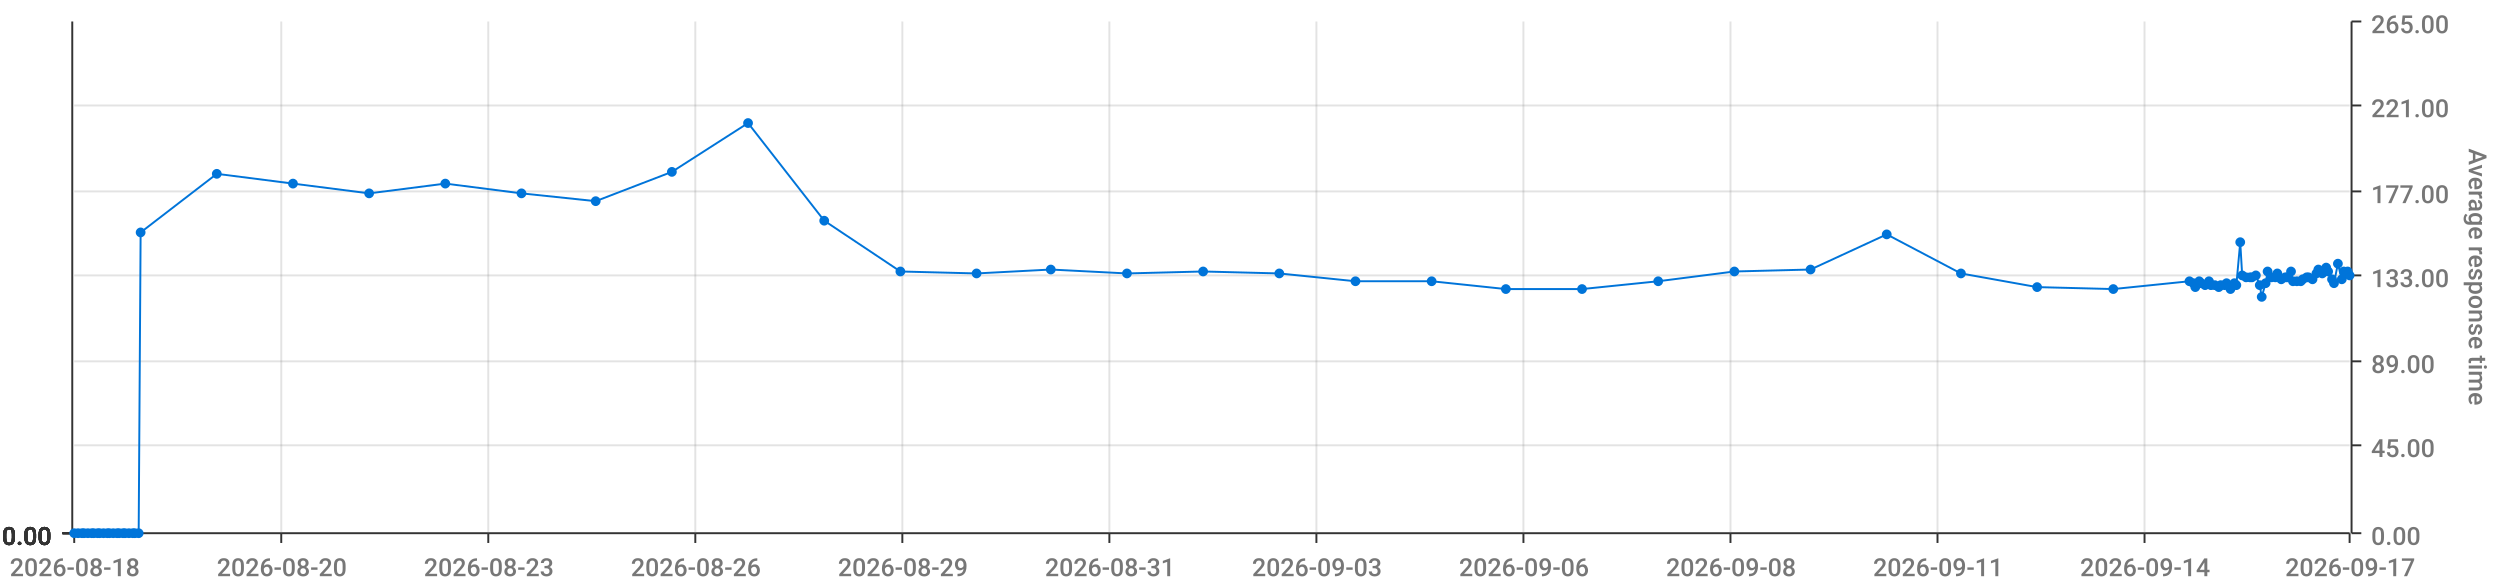
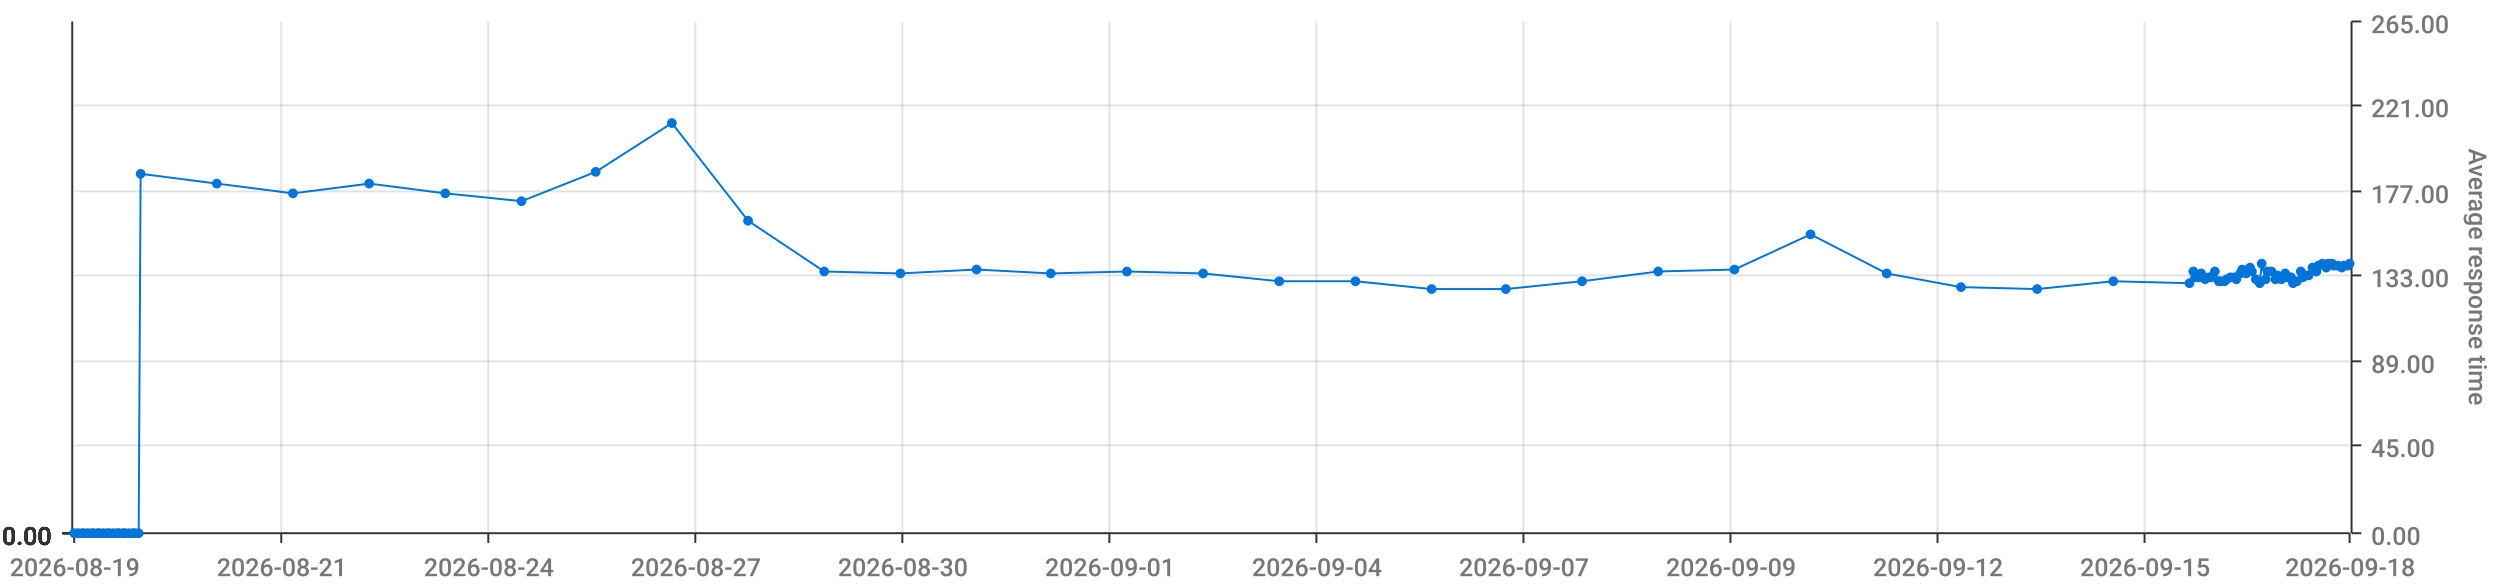
<svg xmlns="http://www.w3.org/2000/svg" viewBox="0 0 1280 300">
  <path d="M 0 0 L 1280 0 L 1280 300 L 0 300 L 0 0" style="stroke-width:0;stroke:rgba(255,255,255,1.0);fill:rgba(255,255,255,0.0)" />
  <path d="M 38 11 L 1203 11 L 1203 273 L 38 273 L 38 11" style="stroke-width:0;stroke:rgba(255,255,255,1.0);fill:rgba(255,255,255,0.0)" />
  <path d="M 38 273 L 1203 273" style="stroke-width:1;stroke:rgba(51,51,51,1.0);fill:rgba(255,255,255,0.0)" />
  <path d="M 38 273 L 38 278" style="stroke-width:1;stroke:rgba(51,51,51,1.0);fill:rgba(255,255,255,0.0)" />
-   <text x="5" y="295" style="stroke-width:0;stroke:none;fill:rgba(119,119,119,1.0);font-size:12.8px;font-family:'Roboto Medium',sans-serif">2026-08-18</text>
+   <text x="5" y="295" style="stroke-width:0;stroke:none;fill:rgba(119,119,119,1.0);font-size:12.8px;font-family:'Roboto Medium',sans-serif">2026-08-19</text>
  <path d="M 144 273 L 144 278" style="stroke-width:1;stroke:rgba(51,51,51,1.0);fill:rgba(255,255,255,0.0)" />
-   <text x="111" y="295" style="stroke-width:0;stroke:none;fill:rgba(119,119,119,1.0);font-size:12.8px;font-family:'Roboto Medium',sans-serif">2026-08-20</text>
+   <text x="111" y="295" style="stroke-width:0;stroke:none;fill:rgba(119,119,119,1.0);font-size:12.8px;font-family:'Roboto Medium',sans-serif">2026-08-21</text>
  <path d="M 250 273 L 250 278" style="stroke-width:1;stroke:rgba(51,51,51,1.0);fill:rgba(255,255,255,0.0)" />
-   <text x="217" y="295" style="stroke-width:0;stroke:none;fill:rgba(119,119,119,1.0);font-size:12.8px;font-family:'Roboto Medium',sans-serif">2026-08-23</text>
+   <text x="217" y="295" style="stroke-width:0;stroke:none;fill:rgba(119,119,119,1.0);font-size:12.8px;font-family:'Roboto Medium',sans-serif">2026-08-24</text>
  <path d="M 356 273 L 356 278" style="stroke-width:1;stroke:rgba(51,51,51,1.0);fill:rgba(255,255,255,0.0)" />
-   <text x="323" y="295" style="stroke-width:0;stroke:none;fill:rgba(119,119,119,1.0);font-size:12.8px;font-family:'Roboto Medium',sans-serif">2026-08-26</text>
+   <text x="323" y="295" style="stroke-width:0;stroke:none;fill:rgba(119,119,119,1.0);font-size:12.8px;font-family:'Roboto Medium',sans-serif">2026-08-27</text>
  <path d="M 462 273 L 462 278" style="stroke-width:1;stroke:rgba(51,51,51,1.0);fill:rgba(255,255,255,0.0)" />
-   <text x="429" y="295" style="stroke-width:0;stroke:none;fill:rgba(119,119,119,1.0);font-size:12.8px;font-family:'Roboto Medium',sans-serif">2026-08-29</text>
+   <text x="429" y="295" style="stroke-width:0;stroke:none;fill:rgba(119,119,119,1.0);font-size:12.8px;font-family:'Roboto Medium',sans-serif">2026-08-30</text>
  <path d="M 568 273 L 568 278" style="stroke-width:1;stroke:rgba(51,51,51,1.0);fill:rgba(255,255,255,0.0)" />
-   <text x="535" y="295" style="stroke-width:0;stroke:none;fill:rgba(119,119,119,1.0);font-size:12.8px;font-family:'Roboto Medium',sans-serif">2026-08-31</text>
+   <text x="535" y="295" style="stroke-width:0;stroke:none;fill:rgba(119,119,119,1.0);font-size:12.8px;font-family:'Roboto Medium',sans-serif">2026-09-01</text>
  <path d="M 674 273 L 674 278" style="stroke-width:1;stroke:rgba(51,51,51,1.0);fill:rgba(255,255,255,0.0)" />
-   <text x="641" y="295" style="stroke-width:0;stroke:none;fill:rgba(119,119,119,1.0);font-size:12.8px;font-family:'Roboto Medium',sans-serif">2026-09-03</text>
+   <text x="641" y="295" style="stroke-width:0;stroke:none;fill:rgba(119,119,119,1.0);font-size:12.8px;font-family:'Roboto Medium',sans-serif">2026-09-04</text>
  <path d="M 780 273 L 780 278" style="stroke-width:1;stroke:rgba(51,51,51,1.0);fill:rgba(255,255,255,0.0)" />
-   <text x="747" y="295" style="stroke-width:0;stroke:none;fill:rgba(119,119,119,1.0);font-size:12.8px;font-family:'Roboto Medium',sans-serif">2026-09-06</text>
+   <text x="747" y="295" style="stroke-width:0;stroke:none;fill:rgba(119,119,119,1.0);font-size:12.8px;font-family:'Roboto Medium',sans-serif">2026-09-07</text>
  <path d="M 886 273 L 886 278" style="stroke-width:1;stroke:rgba(51,51,51,1.0);fill:rgba(255,255,255,0.0)" />
-   <text x="853" y="295" style="stroke-width:0;stroke:none;fill:rgba(119,119,119,1.0);font-size:12.8px;font-family:'Roboto Medium',sans-serif">2026-09-08</text>
+   <text x="853" y="295" style="stroke-width:0;stroke:none;fill:rgba(119,119,119,1.0);font-size:12.8px;font-family:'Roboto Medium',sans-serif">2026-09-09</text>
  <path d="M 992 273 L 992 278" style="stroke-width:1;stroke:rgba(51,51,51,1.0);fill:rgba(255,255,255,0.0)" />
-   <text x="959" y="295" style="stroke-width:0;stroke:none;fill:rgba(119,119,119,1.0);font-size:12.8px;font-family:'Roboto Medium',sans-serif">2026-09-11</text>
+   <text x="959" y="295" style="stroke-width:0;stroke:none;fill:rgba(119,119,119,1.0);font-size:12.8px;font-family:'Roboto Medium',sans-serif">2026-09-12</text>
  <path d="M 1098 273 L 1098 278" style="stroke-width:1;stroke:rgba(51,51,51,1.0);fill:rgba(255,255,255,0.0)" />
-   <text x="1065" y="295" style="stroke-width:0;stroke:none;fill:rgba(119,119,119,1.0);font-size:12.8px;font-family:'Roboto Medium',sans-serif">2026-09-14</text>
+   <text x="1065" y="295" style="stroke-width:0;stroke:none;fill:rgba(119,119,119,1.0);font-size:12.8px;font-family:'Roboto Medium',sans-serif">2026-09-15</text>
  <path d="M 1203 273 L 1203 278" style="stroke-width:1;stroke:rgba(51,51,51,1.0);fill:rgba(255,255,255,0.0)" />
-   <text x="1170" y="295" style="stroke-width:0;stroke:none;fill:rgba(119,119,119,1.0);font-size:12.8px;font-family:'Roboto Medium',sans-serif">2026-09-17</text>
+   <text x="1170" y="295" style="stroke-width:0;stroke:none;fill:rgba(119,119,119,1.0);font-size:12.8px;font-family:'Roboto Medium',sans-serif">2026-09-18</text>
  <path d="M 144 273 L 144 11" style="stroke-width:1;stroke:rgba(119,119,119,0.2);fill:none" />
  <path d="M 250 273 L 250 11" style="stroke-width:1;stroke:rgba(119,119,119,0.2);fill:none" />
  <path d="M 356 273 L 356 11" style="stroke-width:1;stroke:rgba(119,119,119,0.2);fill:none" />
  <path d="M 462 273 L 462 11" style="stroke-width:1;stroke:rgba(119,119,119,0.2);fill:none" />
  <path d="M 568 273 L 568 11" style="stroke-width:1;stroke:rgba(119,119,119,0.2);fill:none" />
  <path d="M 674 273 L 674 11" style="stroke-width:1;stroke:rgba(119,119,119,0.2);fill:none" />
  <path d="M 780 273 L 780 11" style="stroke-width:1;stroke:rgba(119,119,119,0.2);fill:none" />
  <path d="M 886 273 L 886 11" style="stroke-width:1;stroke:rgba(119,119,119,0.2);fill:none" />
  <path d="M 992 273 L 992 11" style="stroke-width:1;stroke:rgba(119,119,119,0.2);fill:none" />
  <path d="M 1098 273 L 1098 11" style="stroke-width:1;stroke:rgba(119,119,119,0.2);fill:none" />
  <path d="M 1204 273 L 1204 11" style="stroke-width:1;stroke:rgba(51,51,51,1.0);fill:rgba(255,255,255,0.0)" />
  <path d="M 1204 273 L 1209 273" style="stroke-width:1;stroke:rgba(51,51,51,1.0);fill:rgba(255,255,255,0.0)" />
  <text x="1214" y="279" style="stroke-width:0;stroke:none;fill:rgba(119,119,119,1.0);font-size:12.8px;font-family:'Roboto Medium',sans-serif">0.00</text>
  <path d="M 1204 228 L 1209 228" style="stroke-width:1;stroke:rgba(51,51,51,1.0);fill:rgba(255,255,255,0.0)" />
  <text x="1214" y="234" style="stroke-width:0;stroke:none;fill:rgba(119,119,119,1.0);font-size:12.8px;font-family:'Roboto Medium',sans-serif">45.00</text>
  <path d="M 1204 185 L 1209 185" style="stroke-width:1;stroke:rgba(51,51,51,1.0);fill:rgba(255,255,255,0.0)" />
  <text x="1214" y="191" style="stroke-width:0;stroke:none;fill:rgba(119,119,119,1.0);font-size:12.8px;font-family:'Roboto Medium',sans-serif">89.00</text>
  <path d="M 1204 141 L 1209 141" style="stroke-width:1;stroke:rgba(51,51,51,1.0);fill:rgba(255,255,255,0.0)" />
  <text x="1214" y="147" style="stroke-width:0;stroke:none;fill:rgba(119,119,119,1.0);font-size:12.8px;font-family:'Roboto Medium',sans-serif">133.00</text>
  <path d="M 1204 98 L 1209 98" style="stroke-width:1;stroke:rgba(51,51,51,1.0);fill:rgba(255,255,255,0.0)" />
  <text x="1214" y="104" style="stroke-width:0;stroke:none;fill:rgba(119,119,119,1.0);font-size:12.8px;font-family:'Roboto Medium',sans-serif">177.00</text>
  <path d="M 1204 54 L 1209 54" style="stroke-width:1;stroke:rgba(51,51,51,1.0);fill:rgba(255,255,255,0.0)" />
  <text x="1214" y="60" style="stroke-width:0;stroke:none;fill:rgba(119,119,119,1.0);font-size:12.8px;font-family:'Roboto Medium',sans-serif">221.00</text>
  <path d="M 1204 11 L 1209 11" style="stroke-width:1;stroke:rgba(51,51,51,1.0);fill:rgba(255,255,255,0.0)" />
  <text x="1214" y="17" style="stroke-width:0;stroke:none;fill:rgba(119,119,119,1.0);font-size:12.8px;font-family:'Roboto Medium',sans-serif">265.00</text>
  <text x="1264" y="76" style="stroke-width:0;stroke:none;fill:rgba(119,119,119,1.0);font-size:12.8px;font-family:'Roboto Medium',sans-serif" transform="rotate(90.00,1264,76)">Average response time</text>
  <path d="M 38 273 L 1203 273" style="stroke-width:0;stroke:rgba(255,255,255,0.0);fill:none" />
  <path d="M 38 228 L 1203 228" style="stroke-width:1;stroke:rgba(119,119,119,0.2);fill:none" />
  <path d="M 38 185 L 1203 185" style="stroke-width:1;stroke:rgba(119,119,119,0.2);fill:none" />
  <path d="M 38 141 L 1203 141" style="stroke-width:1;stroke:rgba(119,119,119,0.2);fill:none" />
  <path d="M 38 98 L 1203 98" style="stroke-width:1;stroke:rgba(119,119,119,0.2);fill:none" />
  <path d="M 38 54 L 1203 54" style="stroke-width:1;stroke:rgba(119,119,119,0.2);fill:none" />
  <path d="M 37 273 L 37 11" style="stroke-width:1;stroke:rgba(51,51,51,1.0);fill:rgba(255,255,255,0.0)" />
  <path d="M 37 273 L 32 273" style="stroke-width:1;stroke:rgba(51,51,51,1.0);fill:rgba(255,255,255,0.0)" />
  <text x="1" y="279" style="stroke-width:0;stroke:none;fill:rgba(51,51,51,1.0);font-size:12.8px;font-family:'Roboto Medium',sans-serif">0.00</text>
  <path d="M 37 273 L 32 273" style="stroke-width:1;stroke:rgba(51,51,51,1.0);fill:rgba(255,255,255,0.0)" />
  <text x="1" y="279" style="stroke-width:0;stroke:none;fill:rgba(51,51,51,1.0);font-size:12.8px;font-family:'Roboto Medium',sans-serif">0.00</text>
  <path d="M 37 273 L 32 273" style="stroke-width:1;stroke:rgba(51,51,51,1.0);fill:rgba(255,255,255,0.0)" />
  <text x="1" y="279" style="stroke-width:0;stroke:none;fill:rgba(51,51,51,1.0);font-size:12.8px;font-family:'Roboto Medium',sans-serif">0.00</text>
  <path d="M 37 273 L 32 273" style="stroke-width:1;stroke:rgba(51,51,51,1.0);fill:rgba(255,255,255,0.0)" />
  <text x="1" y="279" style="stroke-width:0;stroke:none;fill:rgba(51,51,51,1.0);font-size:12.8px;font-family:'Roboto Medium',sans-serif">0.00</text>
  <path d="M 37 273 L 32 273" style="stroke-width:1;stroke:rgba(51,51,51,1.0);fill:rgba(255,255,255,0.0)" />
  <text x="1" y="279" style="stroke-width:0;stroke:none;fill:rgba(51,51,51,1.0);font-size:12.8px;font-family:'Roboto Medium',sans-serif">0.00</text>
  <path d="M 37 273 L 32 273" style="stroke-width:1;stroke:rgba(51,51,51,1.0);fill:rgba(255,255,255,0.0)" />
  <text x="1" y="279" style="stroke-width:0;stroke:none;fill:rgba(51,51,51,1.0);font-size:12.8px;font-family:'Roboto Medium',sans-serif">0.00</text>
  <path d="M 37 273 L 32 273" style="stroke-width:1;stroke:rgba(51,51,51,1.0);fill:rgba(255,255,255,0.0)" />
  <text x="1" y="279" style="stroke-width:0;stroke:none;fill:rgba(51,51,51,1.0);font-size:12.8px;font-family:'Roboto Medium',sans-serif">0.00</text>
  <path d="M 38 273 L 1203 273" style="stroke-width:0;stroke:rgba(255,255,255,0.0);fill:none" />
  <path d="M 38 273 L 1203 273" style="stroke-width:0;stroke:rgba(255,255,255,0.0);fill:none" />
  <path d="M 38 273 L 1203 273" style="stroke-width:0;stroke:rgba(255,255,255,0.0);fill:none" />
  <path d="M 38 273 L 1203 273" style="stroke-width:0;stroke:rgba(255,255,255,0.0);fill:none" />
  <path d="M 38 273 L 1203 273" style="stroke-width:0;stroke:rgba(255,255,255,0.0);fill:none" />
  <path d="M 38 273 L 1203 273" style="stroke-width:0;stroke:rgba(255,255,255,0.0);fill:none" />
-   <path d="M 38 273 L 40 273 L 42 273 L 43 273 L 45 273 L 47 273 L 48 273 L 50 273 L 51 273 L 53 273 L 55 273 L 56 273 L 58 273 L 60 273 L 61 273 L 63 273 L 64 273 L 66 273 L 68 273 L 69 273 L 71 273 L 72 119 L 111 89 L 150 94 L 189 99 L 228 94 L 267 99 L 305 103 L 344 88 L 383 63 L 422 113 L 461 139 L 500 140 L 538 138 L 577 140 L 616 139 L 655 140 L 694 144 L 733 144 L 771 148 L 810 148 L 849 144 L 888 139 L 927 138 L 966 120 L 1004 140 L 1043 147 L 1082 148 L 1121 144 L 1123 145 L 1124 147 L 1126 144 L 1127 145 L 1129 146 L 1131 144 L 1132 146 L 1134 146 L 1136 147 L 1137 146 L 1139 146 L 1140 145 L 1142 148 L 1144 145 L 1145 146 L 1147 124 L 1148 141 L 1150 142 L 1152 142 L 1153 142 L 1155 141 L 1157 146 L 1158 152 L 1160 145 L 1161 139 L 1163 142 L 1165 142 L 1166 140 L 1168 143 L 1170 142 L 1171 142 L 1173 139 L 1174 144 L 1176 144 L 1178 144 L 1179 143 L 1181 142 L 1182 142 L 1184 143 L 1186 140 L 1187 138 L 1189 140 L 1191 137 L 1192 139 L 1194 143 L 1195 145 L 1197 135 L 1199 143 L 1200 139 L 1202 139 L 1203 141" style="stroke-width:1;stroke:rgba(0,116,217,1.0);fill:rgba(255,255,255,0.0)" />
+   <path d="M 38 273 L 40 273 L 42 273 L 43 273 L 45 273 L 47 273 L 48 273 L 50 273 L 51 273 L 53 273 L 55 273 L 56 273 L 58 273 L 60 273 L 61 273 L 63 273 L 64 273 L 66 273 L 68 273 L 69 273 L 71 273 L 72 89 L 111 94 L 150 99 L 189 94 L 228 99 L 267 103 L 305 88 L 344 63 L 383 113 L 422 139 L 461 140 L 500 138 L 538 140 L 577 139 L 616 140 L 655 144 L 694 144 L 733 148 L 771 148 L 810 144 L 849 139 L 888 138 L 927 120 L 966 140 L 1004 147 L 1043 148 L 1082 144 L 1121 145 L 1123 139 L 1124 142 L 1126 142 L 1127 140 L 1129 143 L 1131 142 L 1132 142 L 1134 139 L 1136 144 L 1137 144 L 1139 144 L 1140 143 L 1142 142 L 1144 142 L 1145 143 L 1147 140 L 1148 138 L 1150 140 L 1152 137 L 1153 139 L 1155 143 L 1157 145 L 1158 135 L 1160 143 L 1161 139 L 1163 139 L 1165 143 L 1166 141 L 1168 143 L 1170 140 L 1171 142 L 1173 142 L 1174 145 L 1176 144 L 1178 139 L 1179 142 L 1181 141 L 1182 141 L 1184 137 L 1186 139 L 1187 136 L 1189 135 L 1191 137 L 1192 135 L 1194 135 L 1195 136 L 1197 136 L 1199 137 L 1200 136 L 1202 136 L 1203 135" style="stroke-width:1;stroke:rgba(0,116,217,1.0);fill:rgba(255,255,255,0.0)" />
  <circle cx="38" cy="273" r="2" style="stroke-width:1;stroke:rgba(0,116,217,1.0);fill:rgba(0,116,217,1.0)" />
  <path d="" style="stroke-width:1;stroke:rgba(0,116,217,1.0);fill:rgba(0,116,217,1.0)" />
  <circle cx="40" cy="273" r="2" style="stroke-width:1;stroke:rgba(0,116,217,1.0);fill:rgba(0,116,217,1.0)" />
  <path d="" style="stroke-width:1;stroke:rgba(0,116,217,1.0);fill:rgba(0,116,217,1.0)" />
  <circle cx="42" cy="273" r="2" style="stroke-width:1;stroke:rgba(0,116,217,1.0);fill:rgba(0,116,217,1.0)" />
  <path d="" style="stroke-width:1;stroke:rgba(0,116,217,1.0);fill:rgba(0,116,217,1.0)" />
  <circle cx="43" cy="273" r="2" style="stroke-width:1;stroke:rgba(0,116,217,1.0);fill:rgba(0,116,217,1.0)" />
  <path d="" style="stroke-width:1;stroke:rgba(0,116,217,1.0);fill:rgba(0,116,217,1.0)" />
  <circle cx="45" cy="273" r="2" style="stroke-width:1;stroke:rgba(0,116,217,1.0);fill:rgba(0,116,217,1.0)" />
  <path d="" style="stroke-width:1;stroke:rgba(0,116,217,1.0);fill:rgba(0,116,217,1.0)" />
  <circle cx="47" cy="273" r="2" style="stroke-width:1;stroke:rgba(0,116,217,1.0);fill:rgba(0,116,217,1.0)" />
  <path d="" style="stroke-width:1;stroke:rgba(0,116,217,1.0);fill:rgba(0,116,217,1.0)" />
  <circle cx="48" cy="273" r="2" style="stroke-width:1;stroke:rgba(0,116,217,1.0);fill:rgba(0,116,217,1.0)" />
  <path d="" style="stroke-width:1;stroke:rgba(0,116,217,1.0);fill:rgba(0,116,217,1.0)" />
  <circle cx="50" cy="273" r="2" style="stroke-width:1;stroke:rgba(0,116,217,1.0);fill:rgba(0,116,217,1.0)" />
  <path d="" style="stroke-width:1;stroke:rgba(0,116,217,1.0);fill:rgba(0,116,217,1.0)" />
  <circle cx="51" cy="273" r="2" style="stroke-width:1;stroke:rgba(0,116,217,1.0);fill:rgba(0,116,217,1.0)" />
  <path d="" style="stroke-width:1;stroke:rgba(0,116,217,1.0);fill:rgba(0,116,217,1.0)" />
  <circle cx="53" cy="273" r="2" style="stroke-width:1;stroke:rgba(0,116,217,1.0);fill:rgba(0,116,217,1.0)" />
  <path d="" style="stroke-width:1;stroke:rgba(0,116,217,1.0);fill:rgba(0,116,217,1.0)" />
  <circle cx="55" cy="273" r="2" style="stroke-width:1;stroke:rgba(0,116,217,1.0);fill:rgba(0,116,217,1.0)" />
  <path d="" style="stroke-width:1;stroke:rgba(0,116,217,1.0);fill:rgba(0,116,217,1.0)" />
  <circle cx="56" cy="273" r="2" style="stroke-width:1;stroke:rgba(0,116,217,1.0);fill:rgba(0,116,217,1.0)" />
  <path d="" style="stroke-width:1;stroke:rgba(0,116,217,1.0);fill:rgba(0,116,217,1.0)" />
  <circle cx="58" cy="273" r="2" style="stroke-width:1;stroke:rgba(0,116,217,1.0);fill:rgba(0,116,217,1.0)" />
  <path d="" style="stroke-width:1;stroke:rgba(0,116,217,1.0);fill:rgba(0,116,217,1.0)" />
  <circle cx="60" cy="273" r="2" style="stroke-width:1;stroke:rgba(0,116,217,1.0);fill:rgba(0,116,217,1.0)" />
  <path d="" style="stroke-width:1;stroke:rgba(0,116,217,1.0);fill:rgba(0,116,217,1.0)" />
  <circle cx="61" cy="273" r="2" style="stroke-width:1;stroke:rgba(0,116,217,1.0);fill:rgba(0,116,217,1.0)" />
  <path d="" style="stroke-width:1;stroke:rgba(0,116,217,1.0);fill:rgba(0,116,217,1.0)" />
  <circle cx="63" cy="273" r="2" style="stroke-width:1;stroke:rgba(0,116,217,1.0);fill:rgba(0,116,217,1.0)" />
  <path d="" style="stroke-width:1;stroke:rgba(0,116,217,1.0);fill:rgba(0,116,217,1.0)" />
  <circle cx="64" cy="273" r="2" style="stroke-width:1;stroke:rgba(0,116,217,1.0);fill:rgba(0,116,217,1.0)" />
  <path d="" style="stroke-width:1;stroke:rgba(0,116,217,1.0);fill:rgba(0,116,217,1.0)" />
  <circle cx="66" cy="273" r="2" style="stroke-width:1;stroke:rgba(0,116,217,1.0);fill:rgba(0,116,217,1.0)" />
  <path d="" style="stroke-width:1;stroke:rgba(0,116,217,1.0);fill:rgba(0,116,217,1.0)" />
  <circle cx="68" cy="273" r="2" style="stroke-width:1;stroke:rgba(0,116,217,1.0);fill:rgba(0,116,217,1.0)" />
  <path d="" style="stroke-width:1;stroke:rgba(0,116,217,1.0);fill:rgba(0,116,217,1.0)" />
  <circle cx="69" cy="273" r="2" style="stroke-width:1;stroke:rgba(0,116,217,1.0);fill:rgba(0,116,217,1.0)" />
  <path d="" style="stroke-width:1;stroke:rgba(0,116,217,1.0);fill:rgba(0,116,217,1.0)" />
  <circle cx="71" cy="273" r="2" style="stroke-width:1;stroke:rgba(0,116,217,1.0);fill:rgba(0,116,217,1.0)" />
  <path d="" style="stroke-width:1;stroke:rgba(0,116,217,1.0);fill:rgba(0,116,217,1.0)" />
-   <circle cx="72" cy="119" r="2" style="stroke-width:1;stroke:rgba(0,116,217,1.0);fill:rgba(0,116,217,1.0)" />
-   <path d="" style="stroke-width:1;stroke:rgba(0,116,217,1.0);fill:rgba(0,116,217,1.0)" />
-   <circle cx="111" cy="89" r="2" style="stroke-width:1;stroke:rgba(0,116,217,1.0);fill:rgba(0,116,217,1.0)" />
-   <path d="" style="stroke-width:1;stroke:rgba(0,116,217,1.0);fill:rgba(0,116,217,1.0)" />
-   <circle cx="150" cy="94" r="2" style="stroke-width:1;stroke:rgba(0,116,217,1.0);fill:rgba(0,116,217,1.0)" />
-   <path d="" style="stroke-width:1;stroke:rgba(0,116,217,1.0);fill:rgba(0,116,217,1.0)" />
-   <circle cx="189" cy="99" r="2" style="stroke-width:1;stroke:rgba(0,116,217,1.0);fill:rgba(0,116,217,1.0)" />
-   <path d="" style="stroke-width:1;stroke:rgba(0,116,217,1.0);fill:rgba(0,116,217,1.0)" />
-   <circle cx="228" cy="94" r="2" style="stroke-width:1;stroke:rgba(0,116,217,1.0);fill:rgba(0,116,217,1.0)" />
-   <path d="" style="stroke-width:1;stroke:rgba(0,116,217,1.0);fill:rgba(0,116,217,1.0)" />
-   <circle cx="267" cy="99" r="2" style="stroke-width:1;stroke:rgba(0,116,217,1.0);fill:rgba(0,116,217,1.0)" />
-   <path d="" style="stroke-width:1;stroke:rgba(0,116,217,1.0);fill:rgba(0,116,217,1.0)" />
-   <circle cx="305" cy="103" r="2" style="stroke-width:1;stroke:rgba(0,116,217,1.0);fill:rgba(0,116,217,1.0)" />
-   <path d="" style="stroke-width:1;stroke:rgba(0,116,217,1.0);fill:rgba(0,116,217,1.0)" />
-   <circle cx="344" cy="88" r="2" style="stroke-width:1;stroke:rgba(0,116,217,1.0);fill:rgba(0,116,217,1.0)" />
-   <path d="" style="stroke-width:1;stroke:rgba(0,116,217,1.0);fill:rgba(0,116,217,1.0)" />
-   <circle cx="383" cy="63" r="2" style="stroke-width:1;stroke:rgba(0,116,217,1.0);fill:rgba(0,116,217,1.0)" />
-   <path d="" style="stroke-width:1;stroke:rgba(0,116,217,1.0);fill:rgba(0,116,217,1.0)" />
-   <circle cx="422" cy="113" r="2" style="stroke-width:1;stroke:rgba(0,116,217,1.0);fill:rgba(0,116,217,1.0)" />
-   <path d="" style="stroke-width:1;stroke:rgba(0,116,217,1.0);fill:rgba(0,116,217,1.0)" />
-   <circle cx="461" cy="139" r="2" style="stroke-width:1;stroke:rgba(0,116,217,1.0);fill:rgba(0,116,217,1.0)" />
-   <path d="" style="stroke-width:1;stroke:rgba(0,116,217,1.0);fill:rgba(0,116,217,1.0)" />
-   <circle cx="500" cy="140" r="2" style="stroke-width:1;stroke:rgba(0,116,217,1.0);fill:rgba(0,116,217,1.0)" />
-   <path d="" style="stroke-width:1;stroke:rgba(0,116,217,1.0);fill:rgba(0,116,217,1.0)" />
-   <circle cx="538" cy="138" r="2" style="stroke-width:1;stroke:rgba(0,116,217,1.0);fill:rgba(0,116,217,1.0)" />
-   <path d="" style="stroke-width:1;stroke:rgba(0,116,217,1.0);fill:rgba(0,116,217,1.0)" />
-   <circle cx="577" cy="140" r="2" style="stroke-width:1;stroke:rgba(0,116,217,1.0);fill:rgba(0,116,217,1.0)" />
-   <path d="" style="stroke-width:1;stroke:rgba(0,116,217,1.0);fill:rgba(0,116,217,1.0)" />
-   <circle cx="616" cy="139" r="2" style="stroke-width:1;stroke:rgba(0,116,217,1.0);fill:rgba(0,116,217,1.0)" />
-   <path d="" style="stroke-width:1;stroke:rgba(0,116,217,1.0);fill:rgba(0,116,217,1.0)" />
-   <circle cx="655" cy="140" r="2" style="stroke-width:1;stroke:rgba(0,116,217,1.0);fill:rgba(0,116,217,1.0)" />
+   <circle cx="72" cy="89" r="2" style="stroke-width:1;stroke:rgba(0,116,217,1.0);fill:rgba(0,116,217,1.0)" />
+   <path d="" style="stroke-width:1;stroke:rgba(0,116,217,1.0);fill:rgba(0,116,217,1.0)" />
+   <circle cx="111" cy="94" r="2" style="stroke-width:1;stroke:rgba(0,116,217,1.0);fill:rgba(0,116,217,1.0)" />
+   <path d="" style="stroke-width:1;stroke:rgba(0,116,217,1.0);fill:rgba(0,116,217,1.0)" />
+   <circle cx="150" cy="99" r="2" style="stroke-width:1;stroke:rgba(0,116,217,1.0);fill:rgba(0,116,217,1.0)" />
+   <path d="" style="stroke-width:1;stroke:rgba(0,116,217,1.0);fill:rgba(0,116,217,1.0)" />
+   <circle cx="189" cy="94" r="2" style="stroke-width:1;stroke:rgba(0,116,217,1.0);fill:rgba(0,116,217,1.0)" />
+   <path d="" style="stroke-width:1;stroke:rgba(0,116,217,1.0);fill:rgba(0,116,217,1.0)" />
+   <circle cx="228" cy="99" r="2" style="stroke-width:1;stroke:rgba(0,116,217,1.0);fill:rgba(0,116,217,1.0)" />
+   <path d="" style="stroke-width:1;stroke:rgba(0,116,217,1.0);fill:rgba(0,116,217,1.0)" />
+   <circle cx="267" cy="103" r="2" style="stroke-width:1;stroke:rgba(0,116,217,1.0);fill:rgba(0,116,217,1.0)" />
+   <path d="" style="stroke-width:1;stroke:rgba(0,116,217,1.0);fill:rgba(0,116,217,1.0)" />
+   <circle cx="305" cy="88" r="2" style="stroke-width:1;stroke:rgba(0,116,217,1.0);fill:rgba(0,116,217,1.0)" />
+   <path d="" style="stroke-width:1;stroke:rgba(0,116,217,1.0);fill:rgba(0,116,217,1.0)" />
+   <circle cx="344" cy="63" r="2" style="stroke-width:1;stroke:rgba(0,116,217,1.0);fill:rgba(0,116,217,1.0)" />
+   <path d="" style="stroke-width:1;stroke:rgba(0,116,217,1.0);fill:rgba(0,116,217,1.0)" />
+   <circle cx="383" cy="113" r="2" style="stroke-width:1;stroke:rgba(0,116,217,1.0);fill:rgba(0,116,217,1.0)" />
+   <path d="" style="stroke-width:1;stroke:rgba(0,116,217,1.0);fill:rgba(0,116,217,1.0)" />
+   <circle cx="422" cy="139" r="2" style="stroke-width:1;stroke:rgba(0,116,217,1.0);fill:rgba(0,116,217,1.0)" />
+   <path d="" style="stroke-width:1;stroke:rgba(0,116,217,1.0);fill:rgba(0,116,217,1.0)" />
+   <circle cx="461" cy="140" r="2" style="stroke-width:1;stroke:rgba(0,116,217,1.0);fill:rgba(0,116,217,1.0)" />
+   <path d="" style="stroke-width:1;stroke:rgba(0,116,217,1.0);fill:rgba(0,116,217,1.0)" />
+   <circle cx="500" cy="138" r="2" style="stroke-width:1;stroke:rgba(0,116,217,1.0);fill:rgba(0,116,217,1.0)" />
+   <path d="" style="stroke-width:1;stroke:rgba(0,116,217,1.0);fill:rgba(0,116,217,1.0)" />
+   <circle cx="538" cy="140" r="2" style="stroke-width:1;stroke:rgba(0,116,217,1.0);fill:rgba(0,116,217,1.0)" />
+   <path d="" style="stroke-width:1;stroke:rgba(0,116,217,1.0);fill:rgba(0,116,217,1.0)" />
+   <circle cx="577" cy="139" r="2" style="stroke-width:1;stroke:rgba(0,116,217,1.0);fill:rgba(0,116,217,1.0)" />
+   <path d="" style="stroke-width:1;stroke:rgba(0,116,217,1.0);fill:rgba(0,116,217,1.0)" />
+   <circle cx="616" cy="140" r="2" style="stroke-width:1;stroke:rgba(0,116,217,1.0);fill:rgba(0,116,217,1.0)" />
+   <path d="" style="stroke-width:1;stroke:rgba(0,116,217,1.0);fill:rgba(0,116,217,1.0)" />
+   <circle cx="655" cy="144" r="2" style="stroke-width:1;stroke:rgba(0,116,217,1.0);fill:rgba(0,116,217,1.0)" />
  <path d="" style="stroke-width:1;stroke:rgba(0,116,217,1.0);fill:rgba(0,116,217,1.0)" />
  <circle cx="694" cy="144" r="2" style="stroke-width:1;stroke:rgba(0,116,217,1.0);fill:rgba(0,116,217,1.0)" />
  <path d="" style="stroke-width:1;stroke:rgba(0,116,217,1.0);fill:rgba(0,116,217,1.0)" />
-   <circle cx="733" cy="144" r="2" style="stroke-width:1;stroke:rgba(0,116,217,1.0);fill:rgba(0,116,217,1.0)" />
+   <circle cx="733" cy="148" r="2" style="stroke-width:1;stroke:rgba(0,116,217,1.0);fill:rgba(0,116,217,1.0)" />
  <path d="" style="stroke-width:1;stroke:rgba(0,116,217,1.0);fill:rgba(0,116,217,1.0)" />
  <circle cx="771" cy="148" r="2" style="stroke-width:1;stroke:rgba(0,116,217,1.0);fill:rgba(0,116,217,1.0)" />
  <path d="" style="stroke-width:1;stroke:rgba(0,116,217,1.0);fill:rgba(0,116,217,1.0)" />
-   <circle cx="810" cy="148" r="2" style="stroke-width:1;stroke:rgba(0,116,217,1.0);fill:rgba(0,116,217,1.0)" />
-   <path d="" style="stroke-width:1;stroke:rgba(0,116,217,1.0);fill:rgba(0,116,217,1.0)" />
-   <circle cx="849" cy="144" r="2" style="stroke-width:1;stroke:rgba(0,116,217,1.0);fill:rgba(0,116,217,1.0)" />
-   <path d="" style="stroke-width:1;stroke:rgba(0,116,217,1.0);fill:rgba(0,116,217,1.0)" />
-   <circle cx="888" cy="139" r="2" style="stroke-width:1;stroke:rgba(0,116,217,1.0);fill:rgba(0,116,217,1.0)" />
-   <path d="" style="stroke-width:1;stroke:rgba(0,116,217,1.0);fill:rgba(0,116,217,1.0)" />
-   <circle cx="927" cy="138" r="2" style="stroke-width:1;stroke:rgba(0,116,217,1.0);fill:rgba(0,116,217,1.0)" />
-   <path d="" style="stroke-width:1;stroke:rgba(0,116,217,1.0);fill:rgba(0,116,217,1.0)" />
-   <circle cx="966" cy="120" r="2" style="stroke-width:1;stroke:rgba(0,116,217,1.0);fill:rgba(0,116,217,1.0)" />
-   <path d="" style="stroke-width:1;stroke:rgba(0,116,217,1.0);fill:rgba(0,116,217,1.0)" />
-   <circle cx="1004" cy="140" r="2" style="stroke-width:1;stroke:rgba(0,116,217,1.0);fill:rgba(0,116,217,1.0)" />
-   <path d="" style="stroke-width:1;stroke:rgba(0,116,217,1.0);fill:rgba(0,116,217,1.0)" />
-   <circle cx="1043" cy="147" r="2" style="stroke-width:1;stroke:rgba(0,116,217,1.0);fill:rgba(0,116,217,1.0)" />
-   <path d="" style="stroke-width:1;stroke:rgba(0,116,217,1.0);fill:rgba(0,116,217,1.0)" />
-   <circle cx="1082" cy="148" r="2" style="stroke-width:1;stroke:rgba(0,116,217,1.0);fill:rgba(0,116,217,1.0)" />
-   <path d="" style="stroke-width:1;stroke:rgba(0,116,217,1.0);fill:rgba(0,116,217,1.0)" />
-   <circle cx="1121" cy="144" r="2" style="stroke-width:1;stroke:rgba(0,116,217,1.0);fill:rgba(0,116,217,1.0)" />
-   <path d="" style="stroke-width:1;stroke:rgba(0,116,217,1.0);fill:rgba(0,116,217,1.0)" />
-   <circle cx="1123" cy="145" r="2" style="stroke-width:1;stroke:rgba(0,116,217,1.0);fill:rgba(0,116,217,1.0)" />
-   <path d="" style="stroke-width:1;stroke:rgba(0,116,217,1.0);fill:rgba(0,116,217,1.0)" />
-   <circle cx="1124" cy="147" r="2" style="stroke-width:1;stroke:rgba(0,116,217,1.0);fill:rgba(0,116,217,1.0)" />
-   <path d="" style="stroke-width:1;stroke:rgba(0,116,217,1.0);fill:rgba(0,116,217,1.0)" />
-   <circle cx="1126" cy="144" r="2" style="stroke-width:1;stroke:rgba(0,116,217,1.0);fill:rgba(0,116,217,1.0)" />
-   <path d="" style="stroke-width:1;stroke:rgba(0,116,217,1.0);fill:rgba(0,116,217,1.0)" />
-   <circle cx="1127" cy="145" r="2" style="stroke-width:1;stroke:rgba(0,116,217,1.0);fill:rgba(0,116,217,1.0)" />
-   <path d="" style="stroke-width:1;stroke:rgba(0,116,217,1.0);fill:rgba(0,116,217,1.0)" />
-   <circle cx="1129" cy="146" r="2" style="stroke-width:1;stroke:rgba(0,116,217,1.0);fill:rgba(0,116,217,1.0)" />
-   <path d="" style="stroke-width:1;stroke:rgba(0,116,217,1.0);fill:rgba(0,116,217,1.0)" />
-   <circle cx="1131" cy="144" r="2" style="stroke-width:1;stroke:rgba(0,116,217,1.0);fill:rgba(0,116,217,1.0)" />
-   <path d="" style="stroke-width:1;stroke:rgba(0,116,217,1.0);fill:rgba(0,116,217,1.0)" />
-   <circle cx="1132" cy="146" r="2" style="stroke-width:1;stroke:rgba(0,116,217,1.0);fill:rgba(0,116,217,1.0)" />
-   <path d="" style="stroke-width:1;stroke:rgba(0,116,217,1.0);fill:rgba(0,116,217,1.0)" />
-   <circle cx="1134" cy="146" r="2" style="stroke-width:1;stroke:rgba(0,116,217,1.0);fill:rgba(0,116,217,1.0)" />
-   <path d="" style="stroke-width:1;stroke:rgba(0,116,217,1.0);fill:rgba(0,116,217,1.0)" />
-   <circle cx="1136" cy="147" r="2" style="stroke-width:1;stroke:rgba(0,116,217,1.0);fill:rgba(0,116,217,1.0)" />
-   <path d="" style="stroke-width:1;stroke:rgba(0,116,217,1.0);fill:rgba(0,116,217,1.0)" />
-   <circle cx="1137" cy="146" r="2" style="stroke-width:1;stroke:rgba(0,116,217,1.0);fill:rgba(0,116,217,1.0)" />
-   <path d="" style="stroke-width:1;stroke:rgba(0,116,217,1.0);fill:rgba(0,116,217,1.0)" />
-   <circle cx="1139" cy="146" r="2" style="stroke-width:1;stroke:rgba(0,116,217,1.0);fill:rgba(0,116,217,1.0)" />
-   <path d="" style="stroke-width:1;stroke:rgba(0,116,217,1.0);fill:rgba(0,116,217,1.0)" />
-   <circle cx="1140" cy="145" r="2" style="stroke-width:1;stroke:rgba(0,116,217,1.0);fill:rgba(0,116,217,1.0)" />
-   <path d="" style="stroke-width:1;stroke:rgba(0,116,217,1.0);fill:rgba(0,116,217,1.0)" />
-   <circle cx="1142" cy="148" r="2" style="stroke-width:1;stroke:rgba(0,116,217,1.0);fill:rgba(0,116,217,1.0)" />
-   <path d="" style="stroke-width:1;stroke:rgba(0,116,217,1.0);fill:rgba(0,116,217,1.0)" />
-   <circle cx="1144" cy="145" r="2" style="stroke-width:1;stroke:rgba(0,116,217,1.0);fill:rgba(0,116,217,1.0)" />
-   <path d="" style="stroke-width:1;stroke:rgba(0,116,217,1.0);fill:rgba(0,116,217,1.0)" />
-   <circle cx="1145" cy="146" r="2" style="stroke-width:1;stroke:rgba(0,116,217,1.0);fill:rgba(0,116,217,1.0)" />
-   <path d="" style="stroke-width:1;stroke:rgba(0,116,217,1.0);fill:rgba(0,116,217,1.0)" />
-   <circle cx="1147" cy="124" r="2" style="stroke-width:1;stroke:rgba(0,116,217,1.0);fill:rgba(0,116,217,1.0)" />
-   <path d="" style="stroke-width:1;stroke:rgba(0,116,217,1.0);fill:rgba(0,116,217,1.0)" />
-   <circle cx="1148" cy="141" r="2" style="stroke-width:1;stroke:rgba(0,116,217,1.0);fill:rgba(0,116,217,1.0)" />
-   <path d="" style="stroke-width:1;stroke:rgba(0,116,217,1.0);fill:rgba(0,116,217,1.0)" />
-   <circle cx="1150" cy="142" r="2" style="stroke-width:1;stroke:rgba(0,116,217,1.0);fill:rgba(0,116,217,1.0)" />
-   <path d="" style="stroke-width:1;stroke:rgba(0,116,217,1.0);fill:rgba(0,116,217,1.0)" />
-   <circle cx="1152" cy="142" r="2" style="stroke-width:1;stroke:rgba(0,116,217,1.0);fill:rgba(0,116,217,1.0)" />
-   <path d="" style="stroke-width:1;stroke:rgba(0,116,217,1.0);fill:rgba(0,116,217,1.0)" />
-   <circle cx="1153" cy="142" r="2" style="stroke-width:1;stroke:rgba(0,116,217,1.0);fill:rgba(0,116,217,1.0)" />
-   <path d="" style="stroke-width:1;stroke:rgba(0,116,217,1.0);fill:rgba(0,116,217,1.0)" />
-   <circle cx="1155" cy="141" r="2" style="stroke-width:1;stroke:rgba(0,116,217,1.0);fill:rgba(0,116,217,1.0)" />
-   <path d="" style="stroke-width:1;stroke:rgba(0,116,217,1.0);fill:rgba(0,116,217,1.0)" />
-   <circle cx="1157" cy="146" r="2" style="stroke-width:1;stroke:rgba(0,116,217,1.0);fill:rgba(0,116,217,1.0)" />
-   <path d="" style="stroke-width:1;stroke:rgba(0,116,217,1.0);fill:rgba(0,116,217,1.0)" />
-   <circle cx="1158" cy="152" r="2" style="stroke-width:1;stroke:rgba(0,116,217,1.0);fill:rgba(0,116,217,1.0)" />
-   <path d="" style="stroke-width:1;stroke:rgba(0,116,217,1.0);fill:rgba(0,116,217,1.0)" />
-   <circle cx="1160" cy="145" r="2" style="stroke-width:1;stroke:rgba(0,116,217,1.0);fill:rgba(0,116,217,1.0)" />
+   <circle cx="810" cy="144" r="2" style="stroke-width:1;stroke:rgba(0,116,217,1.0);fill:rgba(0,116,217,1.0)" />
+   <path d="" style="stroke-width:1;stroke:rgba(0,116,217,1.0);fill:rgba(0,116,217,1.0)" />
+   <circle cx="849" cy="139" r="2" style="stroke-width:1;stroke:rgba(0,116,217,1.0);fill:rgba(0,116,217,1.0)" />
+   <path d="" style="stroke-width:1;stroke:rgba(0,116,217,1.0);fill:rgba(0,116,217,1.0)" />
+   <circle cx="888" cy="138" r="2" style="stroke-width:1;stroke:rgba(0,116,217,1.0);fill:rgba(0,116,217,1.0)" />
+   <path d="" style="stroke-width:1;stroke:rgba(0,116,217,1.0);fill:rgba(0,116,217,1.0)" />
+   <circle cx="927" cy="120" r="2" style="stroke-width:1;stroke:rgba(0,116,217,1.0);fill:rgba(0,116,217,1.0)" />
+   <path d="" style="stroke-width:1;stroke:rgba(0,116,217,1.0);fill:rgba(0,116,217,1.0)" />
+   <circle cx="966" cy="140" r="2" style="stroke-width:1;stroke:rgba(0,116,217,1.0);fill:rgba(0,116,217,1.0)" />
+   <path d="" style="stroke-width:1;stroke:rgba(0,116,217,1.0);fill:rgba(0,116,217,1.0)" />
+   <circle cx="1004" cy="147" r="2" style="stroke-width:1;stroke:rgba(0,116,217,1.0);fill:rgba(0,116,217,1.0)" />
+   <path d="" style="stroke-width:1;stroke:rgba(0,116,217,1.0);fill:rgba(0,116,217,1.0)" />
+   <circle cx="1043" cy="148" r="2" style="stroke-width:1;stroke:rgba(0,116,217,1.0);fill:rgba(0,116,217,1.0)" />
+   <path d="" style="stroke-width:1;stroke:rgba(0,116,217,1.0);fill:rgba(0,116,217,1.0)" />
+   <circle cx="1082" cy="144" r="2" style="stroke-width:1;stroke:rgba(0,116,217,1.0);fill:rgba(0,116,217,1.0)" />
+   <path d="" style="stroke-width:1;stroke:rgba(0,116,217,1.0);fill:rgba(0,116,217,1.0)" />
+   <circle cx="1121" cy="145" r="2" style="stroke-width:1;stroke:rgba(0,116,217,1.0);fill:rgba(0,116,217,1.0)" />
+   <path d="" style="stroke-width:1;stroke:rgba(0,116,217,1.0);fill:rgba(0,116,217,1.0)" />
+   <circle cx="1123" cy="139" r="2" style="stroke-width:1;stroke:rgba(0,116,217,1.0);fill:rgba(0,116,217,1.0)" />
+   <path d="" style="stroke-width:1;stroke:rgba(0,116,217,1.0);fill:rgba(0,116,217,1.0)" />
+   <circle cx="1124" cy="142" r="2" style="stroke-width:1;stroke:rgba(0,116,217,1.0);fill:rgba(0,116,217,1.0)" />
+   <path d="" style="stroke-width:1;stroke:rgba(0,116,217,1.0);fill:rgba(0,116,217,1.0)" />
+   <circle cx="1126" cy="142" r="2" style="stroke-width:1;stroke:rgba(0,116,217,1.0);fill:rgba(0,116,217,1.0)" />
+   <path d="" style="stroke-width:1;stroke:rgba(0,116,217,1.0);fill:rgba(0,116,217,1.0)" />
+   <circle cx="1127" cy="140" r="2" style="stroke-width:1;stroke:rgba(0,116,217,1.0);fill:rgba(0,116,217,1.0)" />
+   <path d="" style="stroke-width:1;stroke:rgba(0,116,217,1.0);fill:rgba(0,116,217,1.0)" />
+   <circle cx="1129" cy="143" r="2" style="stroke-width:1;stroke:rgba(0,116,217,1.0);fill:rgba(0,116,217,1.0)" />
+   <path d="" style="stroke-width:1;stroke:rgba(0,116,217,1.0);fill:rgba(0,116,217,1.0)" />
+   <circle cx="1131" cy="142" r="2" style="stroke-width:1;stroke:rgba(0,116,217,1.0);fill:rgba(0,116,217,1.0)" />
+   <path d="" style="stroke-width:1;stroke:rgba(0,116,217,1.0);fill:rgba(0,116,217,1.0)" />
+   <circle cx="1132" cy="142" r="2" style="stroke-width:1;stroke:rgba(0,116,217,1.0);fill:rgba(0,116,217,1.0)" />
+   <path d="" style="stroke-width:1;stroke:rgba(0,116,217,1.0);fill:rgba(0,116,217,1.0)" />
+   <circle cx="1134" cy="139" r="2" style="stroke-width:1;stroke:rgba(0,116,217,1.0);fill:rgba(0,116,217,1.0)" />
+   <path d="" style="stroke-width:1;stroke:rgba(0,116,217,1.0);fill:rgba(0,116,217,1.0)" />
+   <circle cx="1136" cy="144" r="2" style="stroke-width:1;stroke:rgba(0,116,217,1.0);fill:rgba(0,116,217,1.0)" />
+   <path d="" style="stroke-width:1;stroke:rgba(0,116,217,1.0);fill:rgba(0,116,217,1.0)" />
+   <circle cx="1137" cy="144" r="2" style="stroke-width:1;stroke:rgba(0,116,217,1.0);fill:rgba(0,116,217,1.0)" />
+   <path d="" style="stroke-width:1;stroke:rgba(0,116,217,1.0);fill:rgba(0,116,217,1.0)" />
+   <circle cx="1139" cy="144" r="2" style="stroke-width:1;stroke:rgba(0,116,217,1.0);fill:rgba(0,116,217,1.0)" />
+   <path d="" style="stroke-width:1;stroke:rgba(0,116,217,1.0);fill:rgba(0,116,217,1.0)" />
+   <circle cx="1140" cy="143" r="2" style="stroke-width:1;stroke:rgba(0,116,217,1.0);fill:rgba(0,116,217,1.0)" />
+   <path d="" style="stroke-width:1;stroke:rgba(0,116,217,1.0);fill:rgba(0,116,217,1.0)" />
+   <circle cx="1142" cy="142" r="2" style="stroke-width:1;stroke:rgba(0,116,217,1.0);fill:rgba(0,116,217,1.0)" />
+   <path d="" style="stroke-width:1;stroke:rgba(0,116,217,1.0);fill:rgba(0,116,217,1.0)" />
+   <circle cx="1144" cy="142" r="2" style="stroke-width:1;stroke:rgba(0,116,217,1.0);fill:rgba(0,116,217,1.0)" />
+   <path d="" style="stroke-width:1;stroke:rgba(0,116,217,1.0);fill:rgba(0,116,217,1.0)" />
+   <circle cx="1145" cy="143" r="2" style="stroke-width:1;stroke:rgba(0,116,217,1.0);fill:rgba(0,116,217,1.0)" />
+   <path d="" style="stroke-width:1;stroke:rgba(0,116,217,1.0);fill:rgba(0,116,217,1.0)" />
+   <circle cx="1147" cy="140" r="2" style="stroke-width:1;stroke:rgba(0,116,217,1.0);fill:rgba(0,116,217,1.0)" />
+   <path d="" style="stroke-width:1;stroke:rgba(0,116,217,1.0);fill:rgba(0,116,217,1.0)" />
+   <circle cx="1148" cy="138" r="2" style="stroke-width:1;stroke:rgba(0,116,217,1.0);fill:rgba(0,116,217,1.0)" />
+   <path d="" style="stroke-width:1;stroke:rgba(0,116,217,1.0);fill:rgba(0,116,217,1.0)" />
+   <circle cx="1150" cy="140" r="2" style="stroke-width:1;stroke:rgba(0,116,217,1.0);fill:rgba(0,116,217,1.0)" />
+   <path d="" style="stroke-width:1;stroke:rgba(0,116,217,1.0);fill:rgba(0,116,217,1.0)" />
+   <circle cx="1152" cy="137" r="2" style="stroke-width:1;stroke:rgba(0,116,217,1.0);fill:rgba(0,116,217,1.0)" />
+   <path d="" style="stroke-width:1;stroke:rgba(0,116,217,1.0);fill:rgba(0,116,217,1.0)" />
+   <circle cx="1153" cy="139" r="2" style="stroke-width:1;stroke:rgba(0,116,217,1.0);fill:rgba(0,116,217,1.0)" />
+   <path d="" style="stroke-width:1;stroke:rgba(0,116,217,1.0);fill:rgba(0,116,217,1.0)" />
+   <circle cx="1155" cy="143" r="2" style="stroke-width:1;stroke:rgba(0,116,217,1.0);fill:rgba(0,116,217,1.0)" />
+   <path d="" style="stroke-width:1;stroke:rgba(0,116,217,1.0);fill:rgba(0,116,217,1.0)" />
+   <circle cx="1157" cy="145" r="2" style="stroke-width:1;stroke:rgba(0,116,217,1.0);fill:rgba(0,116,217,1.0)" />
+   <path d="" style="stroke-width:1;stroke:rgba(0,116,217,1.0);fill:rgba(0,116,217,1.0)" />
+   <circle cx="1158" cy="135" r="2" style="stroke-width:1;stroke:rgba(0,116,217,1.0);fill:rgba(0,116,217,1.0)" />
+   <path d="" style="stroke-width:1;stroke:rgba(0,116,217,1.0);fill:rgba(0,116,217,1.0)" />
+   <circle cx="1160" cy="143" r="2" style="stroke-width:1;stroke:rgba(0,116,217,1.0);fill:rgba(0,116,217,1.0)" />
  <path d="" style="stroke-width:1;stroke:rgba(0,116,217,1.0);fill:rgba(0,116,217,1.0)" />
  <circle cx="1161" cy="139" r="2" style="stroke-width:1;stroke:rgba(0,116,217,1.0);fill:rgba(0,116,217,1.0)" />
  <path d="" style="stroke-width:1;stroke:rgba(0,116,217,1.0);fill:rgba(0,116,217,1.0)" />
-   <circle cx="1163" cy="142" r="2" style="stroke-width:1;stroke:rgba(0,116,217,1.0);fill:rgba(0,116,217,1.0)" />
-   <path d="" style="stroke-width:1;stroke:rgba(0,116,217,1.0);fill:rgba(0,116,217,1.0)" />
-   <circle cx="1165" cy="142" r="2" style="stroke-width:1;stroke:rgba(0,116,217,1.0);fill:rgba(0,116,217,1.0)" />
-   <path d="" style="stroke-width:1;stroke:rgba(0,116,217,1.0);fill:rgba(0,116,217,1.0)" />
-   <circle cx="1166" cy="140" r="2" style="stroke-width:1;stroke:rgba(0,116,217,1.0);fill:rgba(0,116,217,1.0)" />
+   <circle cx="1163" cy="139" r="2" style="stroke-width:1;stroke:rgba(0,116,217,1.0);fill:rgba(0,116,217,1.0)" />
+   <path d="" style="stroke-width:1;stroke:rgba(0,116,217,1.0);fill:rgba(0,116,217,1.0)" />
+   <circle cx="1165" cy="143" r="2" style="stroke-width:1;stroke:rgba(0,116,217,1.0);fill:rgba(0,116,217,1.0)" />
+   <path d="" style="stroke-width:1;stroke:rgba(0,116,217,1.0);fill:rgba(0,116,217,1.0)" />
+   <circle cx="1166" cy="141" r="2" style="stroke-width:1;stroke:rgba(0,116,217,1.0);fill:rgba(0,116,217,1.0)" />
  <path d="" style="stroke-width:1;stroke:rgba(0,116,217,1.0);fill:rgba(0,116,217,1.0)" />
  <circle cx="1168" cy="143" r="2" style="stroke-width:1;stroke:rgba(0,116,217,1.0);fill:rgba(0,116,217,1.0)" />
  <path d="" style="stroke-width:1;stroke:rgba(0,116,217,1.0);fill:rgba(0,116,217,1.0)" />
-   <circle cx="1170" cy="142" r="2" style="stroke-width:1;stroke:rgba(0,116,217,1.0);fill:rgba(0,116,217,1.0)" />
+   <circle cx="1170" cy="140" r="2" style="stroke-width:1;stroke:rgba(0,116,217,1.0);fill:rgba(0,116,217,1.0)" />
  <path d="" style="stroke-width:1;stroke:rgba(0,116,217,1.0);fill:rgba(0,116,217,1.0)" />
  <circle cx="1171" cy="142" r="2" style="stroke-width:1;stroke:rgba(0,116,217,1.0);fill:rgba(0,116,217,1.0)" />
  <path d="" style="stroke-width:1;stroke:rgba(0,116,217,1.0);fill:rgba(0,116,217,1.0)" />
-   <circle cx="1173" cy="139" r="2" style="stroke-width:1;stroke:rgba(0,116,217,1.0);fill:rgba(0,116,217,1.0)" />
-   <path d="" style="stroke-width:1;stroke:rgba(0,116,217,1.0);fill:rgba(0,116,217,1.0)" />
-   <circle cx="1174" cy="144" r="2" style="stroke-width:1;stroke:rgba(0,116,217,1.0);fill:rgba(0,116,217,1.0)" />
+   <circle cx="1173" cy="142" r="2" style="stroke-width:1;stroke:rgba(0,116,217,1.0);fill:rgba(0,116,217,1.0)" />
+   <path d="" style="stroke-width:1;stroke:rgba(0,116,217,1.0);fill:rgba(0,116,217,1.0)" />
+   <circle cx="1174" cy="145" r="2" style="stroke-width:1;stroke:rgba(0,116,217,1.0);fill:rgba(0,116,217,1.0)" />
  <path d="" style="stroke-width:1;stroke:rgba(0,116,217,1.0);fill:rgba(0,116,217,1.0)" />
  <circle cx="1176" cy="144" r="2" style="stroke-width:1;stroke:rgba(0,116,217,1.0);fill:rgba(0,116,217,1.0)" />
  <path d="" style="stroke-width:1;stroke:rgba(0,116,217,1.0);fill:rgba(0,116,217,1.0)" />
-   <circle cx="1178" cy="144" r="2" style="stroke-width:1;stroke:rgba(0,116,217,1.0);fill:rgba(0,116,217,1.0)" />
-   <path d="" style="stroke-width:1;stroke:rgba(0,116,217,1.0);fill:rgba(0,116,217,1.0)" />
-   <circle cx="1179" cy="143" r="2" style="stroke-width:1;stroke:rgba(0,116,217,1.0);fill:rgba(0,116,217,1.0)" />
-   <path d="" style="stroke-width:1;stroke:rgba(0,116,217,1.0);fill:rgba(0,116,217,1.0)" />
-   <circle cx="1181" cy="142" r="2" style="stroke-width:1;stroke:rgba(0,116,217,1.0);fill:rgba(0,116,217,1.0)" />
-   <path d="" style="stroke-width:1;stroke:rgba(0,116,217,1.0);fill:rgba(0,116,217,1.0)" />
-   <circle cx="1182" cy="142" r="2" style="stroke-width:1;stroke:rgba(0,116,217,1.0);fill:rgba(0,116,217,1.0)" />
-   <path d="" style="stroke-width:1;stroke:rgba(0,116,217,1.0);fill:rgba(0,116,217,1.0)" />
-   <circle cx="1184" cy="143" r="2" style="stroke-width:1;stroke:rgba(0,116,217,1.0);fill:rgba(0,116,217,1.0)" />
-   <path d="" style="stroke-width:1;stroke:rgba(0,116,217,1.0);fill:rgba(0,116,217,1.0)" />
-   <circle cx="1186" cy="140" r="2" style="stroke-width:1;stroke:rgba(0,116,217,1.0);fill:rgba(0,116,217,1.0)" />
-   <path d="" style="stroke-width:1;stroke:rgba(0,116,217,1.0);fill:rgba(0,116,217,1.0)" />
-   <circle cx="1187" cy="138" r="2" style="stroke-width:1;stroke:rgba(0,116,217,1.0);fill:rgba(0,116,217,1.0)" />
-   <path d="" style="stroke-width:1;stroke:rgba(0,116,217,1.0);fill:rgba(0,116,217,1.0)" />
-   <circle cx="1189" cy="140" r="2" style="stroke-width:1;stroke:rgba(0,116,217,1.0);fill:rgba(0,116,217,1.0)" />
+   <circle cx="1178" cy="139" r="2" style="stroke-width:1;stroke:rgba(0,116,217,1.0);fill:rgba(0,116,217,1.0)" />
+   <path d="" style="stroke-width:1;stroke:rgba(0,116,217,1.0);fill:rgba(0,116,217,1.0)" />
+   <circle cx="1179" cy="142" r="2" style="stroke-width:1;stroke:rgba(0,116,217,1.0);fill:rgba(0,116,217,1.0)" />
+   <path d="" style="stroke-width:1;stroke:rgba(0,116,217,1.0);fill:rgba(0,116,217,1.0)" />
+   <circle cx="1181" cy="141" r="2" style="stroke-width:1;stroke:rgba(0,116,217,1.0);fill:rgba(0,116,217,1.0)" />
+   <path d="" style="stroke-width:1;stroke:rgba(0,116,217,1.0);fill:rgba(0,116,217,1.0)" />
+   <circle cx="1182" cy="141" r="2" style="stroke-width:1;stroke:rgba(0,116,217,1.0);fill:rgba(0,116,217,1.0)" />
+   <path d="" style="stroke-width:1;stroke:rgba(0,116,217,1.0);fill:rgba(0,116,217,1.0)" />
+   <circle cx="1184" cy="137" r="2" style="stroke-width:1;stroke:rgba(0,116,217,1.0);fill:rgba(0,116,217,1.0)" />
+   <path d="" style="stroke-width:1;stroke:rgba(0,116,217,1.0);fill:rgba(0,116,217,1.0)" />
+   <circle cx="1186" cy="139" r="2" style="stroke-width:1;stroke:rgba(0,116,217,1.0);fill:rgba(0,116,217,1.0)" />
+   <path d="" style="stroke-width:1;stroke:rgba(0,116,217,1.0);fill:rgba(0,116,217,1.0)" />
+   <circle cx="1187" cy="136" r="2" style="stroke-width:1;stroke:rgba(0,116,217,1.0);fill:rgba(0,116,217,1.0)" />
+   <path d="" style="stroke-width:1;stroke:rgba(0,116,217,1.0);fill:rgba(0,116,217,1.0)" />
+   <circle cx="1189" cy="135" r="2" style="stroke-width:1;stroke:rgba(0,116,217,1.0);fill:rgba(0,116,217,1.0)" />
  <path d="" style="stroke-width:1;stroke:rgba(0,116,217,1.0);fill:rgba(0,116,217,1.0)" />
  <circle cx="1191" cy="137" r="2" style="stroke-width:1;stroke:rgba(0,116,217,1.0);fill:rgba(0,116,217,1.0)" />
  <path d="" style="stroke-width:1;stroke:rgba(0,116,217,1.0);fill:rgba(0,116,217,1.0)" />
-   <circle cx="1192" cy="139" r="2" style="stroke-width:1;stroke:rgba(0,116,217,1.0);fill:rgba(0,116,217,1.0)" />
-   <path d="" style="stroke-width:1;stroke:rgba(0,116,217,1.0);fill:rgba(0,116,217,1.0)" />
-   <circle cx="1194" cy="143" r="2" style="stroke-width:1;stroke:rgba(0,116,217,1.0);fill:rgba(0,116,217,1.0)" />
-   <path d="" style="stroke-width:1;stroke:rgba(0,116,217,1.0);fill:rgba(0,116,217,1.0)" />
-   <circle cx="1195" cy="145" r="2" style="stroke-width:1;stroke:rgba(0,116,217,1.0);fill:rgba(0,116,217,1.0)" />
-   <path d="" style="stroke-width:1;stroke:rgba(0,116,217,1.0);fill:rgba(0,116,217,1.0)" />
-   <circle cx="1197" cy="135" r="2" style="stroke-width:1;stroke:rgba(0,116,217,1.0);fill:rgba(0,116,217,1.0)" />
-   <path d="" style="stroke-width:1;stroke:rgba(0,116,217,1.0);fill:rgba(0,116,217,1.0)" />
-   <circle cx="1199" cy="143" r="2" style="stroke-width:1;stroke:rgba(0,116,217,1.0);fill:rgba(0,116,217,1.0)" />
-   <path d="" style="stroke-width:1;stroke:rgba(0,116,217,1.0);fill:rgba(0,116,217,1.0)" />
-   <circle cx="1200" cy="139" r="2" style="stroke-width:1;stroke:rgba(0,116,217,1.0);fill:rgba(0,116,217,1.0)" />
-   <path d="" style="stroke-width:1;stroke:rgba(0,116,217,1.0);fill:rgba(0,116,217,1.0)" />
-   <circle cx="1202" cy="139" r="2" style="stroke-width:1;stroke:rgba(0,116,217,1.0);fill:rgba(0,116,217,1.0)" />
-   <path d="" style="stroke-width:1;stroke:rgba(0,116,217,1.0);fill:rgba(0,116,217,1.0)" />
-   <circle cx="1203" cy="141" r="2" style="stroke-width:1;stroke:rgba(0,116,217,1.0);fill:rgba(0,116,217,1.0)" />
+   <circle cx="1192" cy="135" r="2" style="stroke-width:1;stroke:rgba(0,116,217,1.0);fill:rgba(0,116,217,1.0)" />
+   <path d="" style="stroke-width:1;stroke:rgba(0,116,217,1.0);fill:rgba(0,116,217,1.0)" />
+   <circle cx="1194" cy="135" r="2" style="stroke-width:1;stroke:rgba(0,116,217,1.0);fill:rgba(0,116,217,1.0)" />
+   <path d="" style="stroke-width:1;stroke:rgba(0,116,217,1.0);fill:rgba(0,116,217,1.0)" />
+   <circle cx="1195" cy="136" r="2" style="stroke-width:1;stroke:rgba(0,116,217,1.0);fill:rgba(0,116,217,1.0)" />
+   <path d="" style="stroke-width:1;stroke:rgba(0,116,217,1.0);fill:rgba(0,116,217,1.0)" />
+   <circle cx="1197" cy="136" r="2" style="stroke-width:1;stroke:rgba(0,116,217,1.0);fill:rgba(0,116,217,1.0)" />
+   <path d="" style="stroke-width:1;stroke:rgba(0,116,217,1.0);fill:rgba(0,116,217,1.0)" />
+   <circle cx="1199" cy="137" r="2" style="stroke-width:1;stroke:rgba(0,116,217,1.0);fill:rgba(0,116,217,1.0)" />
+   <path d="" style="stroke-width:1;stroke:rgba(0,116,217,1.0);fill:rgba(0,116,217,1.0)" />
+   <circle cx="1200" cy="136" r="2" style="stroke-width:1;stroke:rgba(0,116,217,1.0);fill:rgba(0,116,217,1.0)" />
+   <path d="" style="stroke-width:1;stroke:rgba(0,116,217,1.0);fill:rgba(0,116,217,1.0)" />
+   <circle cx="1202" cy="136" r="2" style="stroke-width:1;stroke:rgba(0,116,217,1.0);fill:rgba(0,116,217,1.0)" />
+   <path d="" style="stroke-width:1;stroke:rgba(0,116,217,1.0);fill:rgba(0,116,217,1.0)" />
+   <circle cx="1203" cy="135" r="2" style="stroke-width:1;stroke:rgba(0,116,217,1.0);fill:rgba(0,116,217,1.0)" />
  <path d="" style="stroke-width:1;stroke:rgba(0,116,217,1.0);fill:rgba(0,116,217,1.0)" />
</svg>
